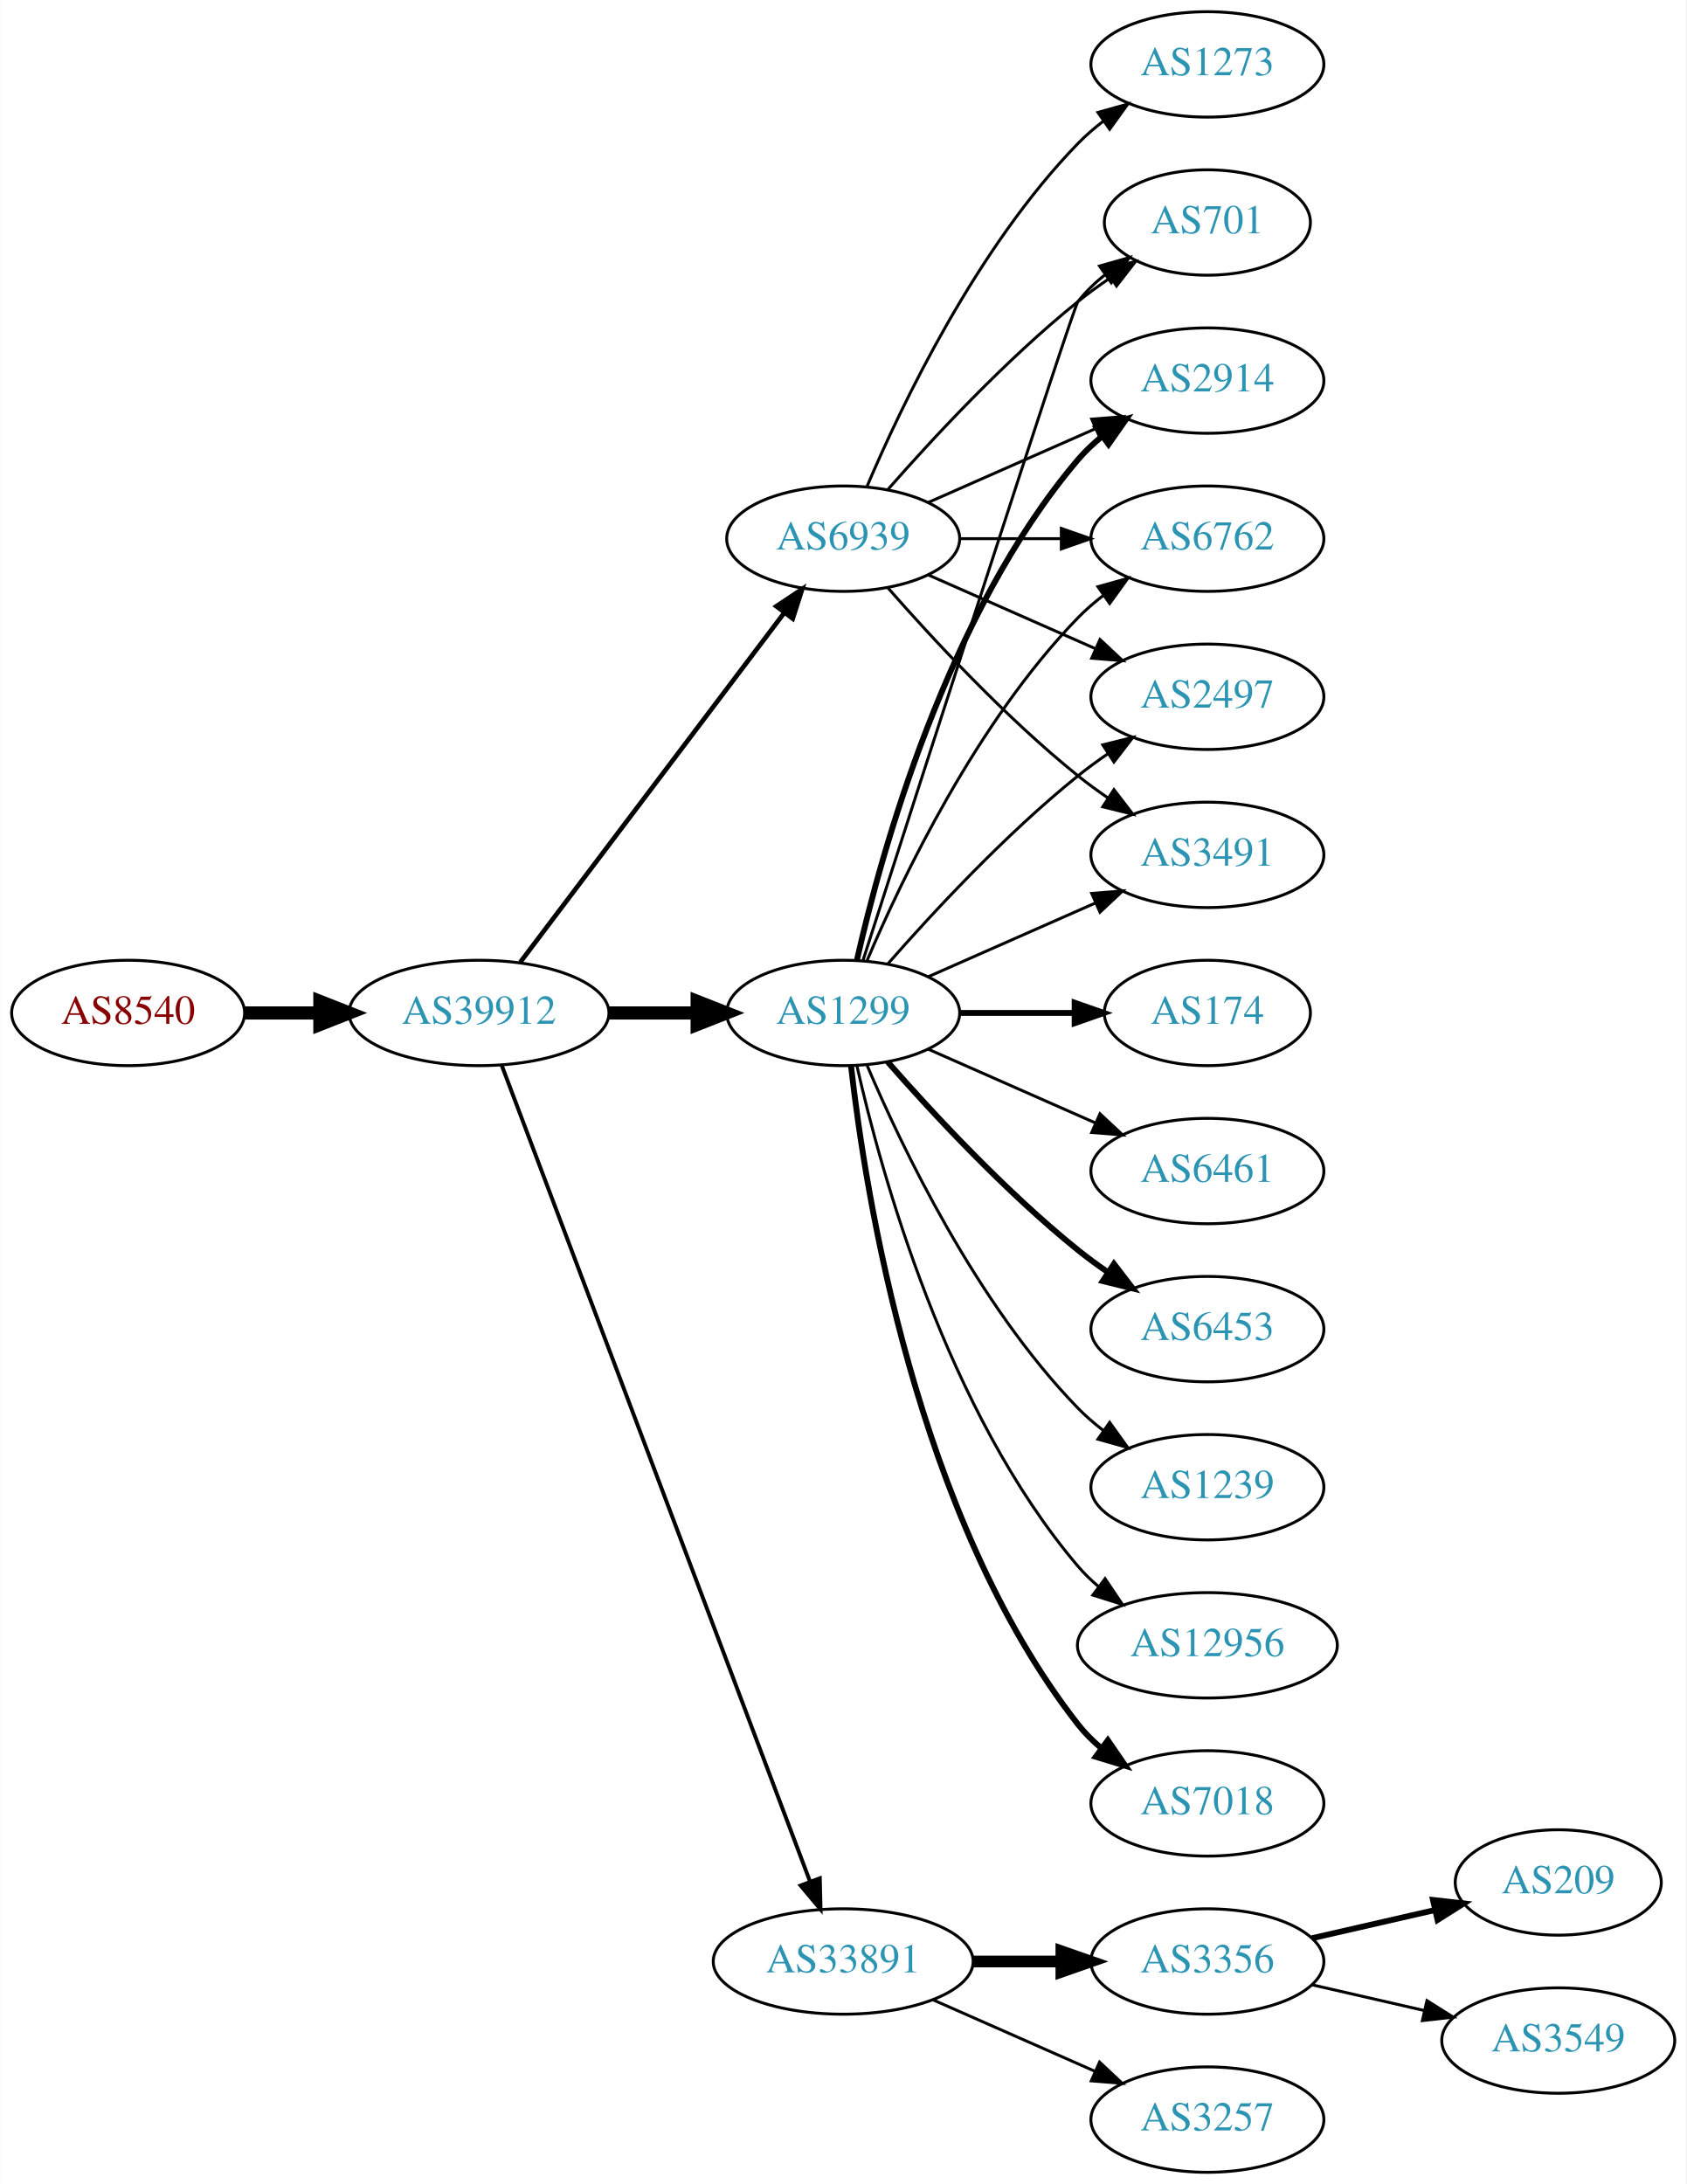
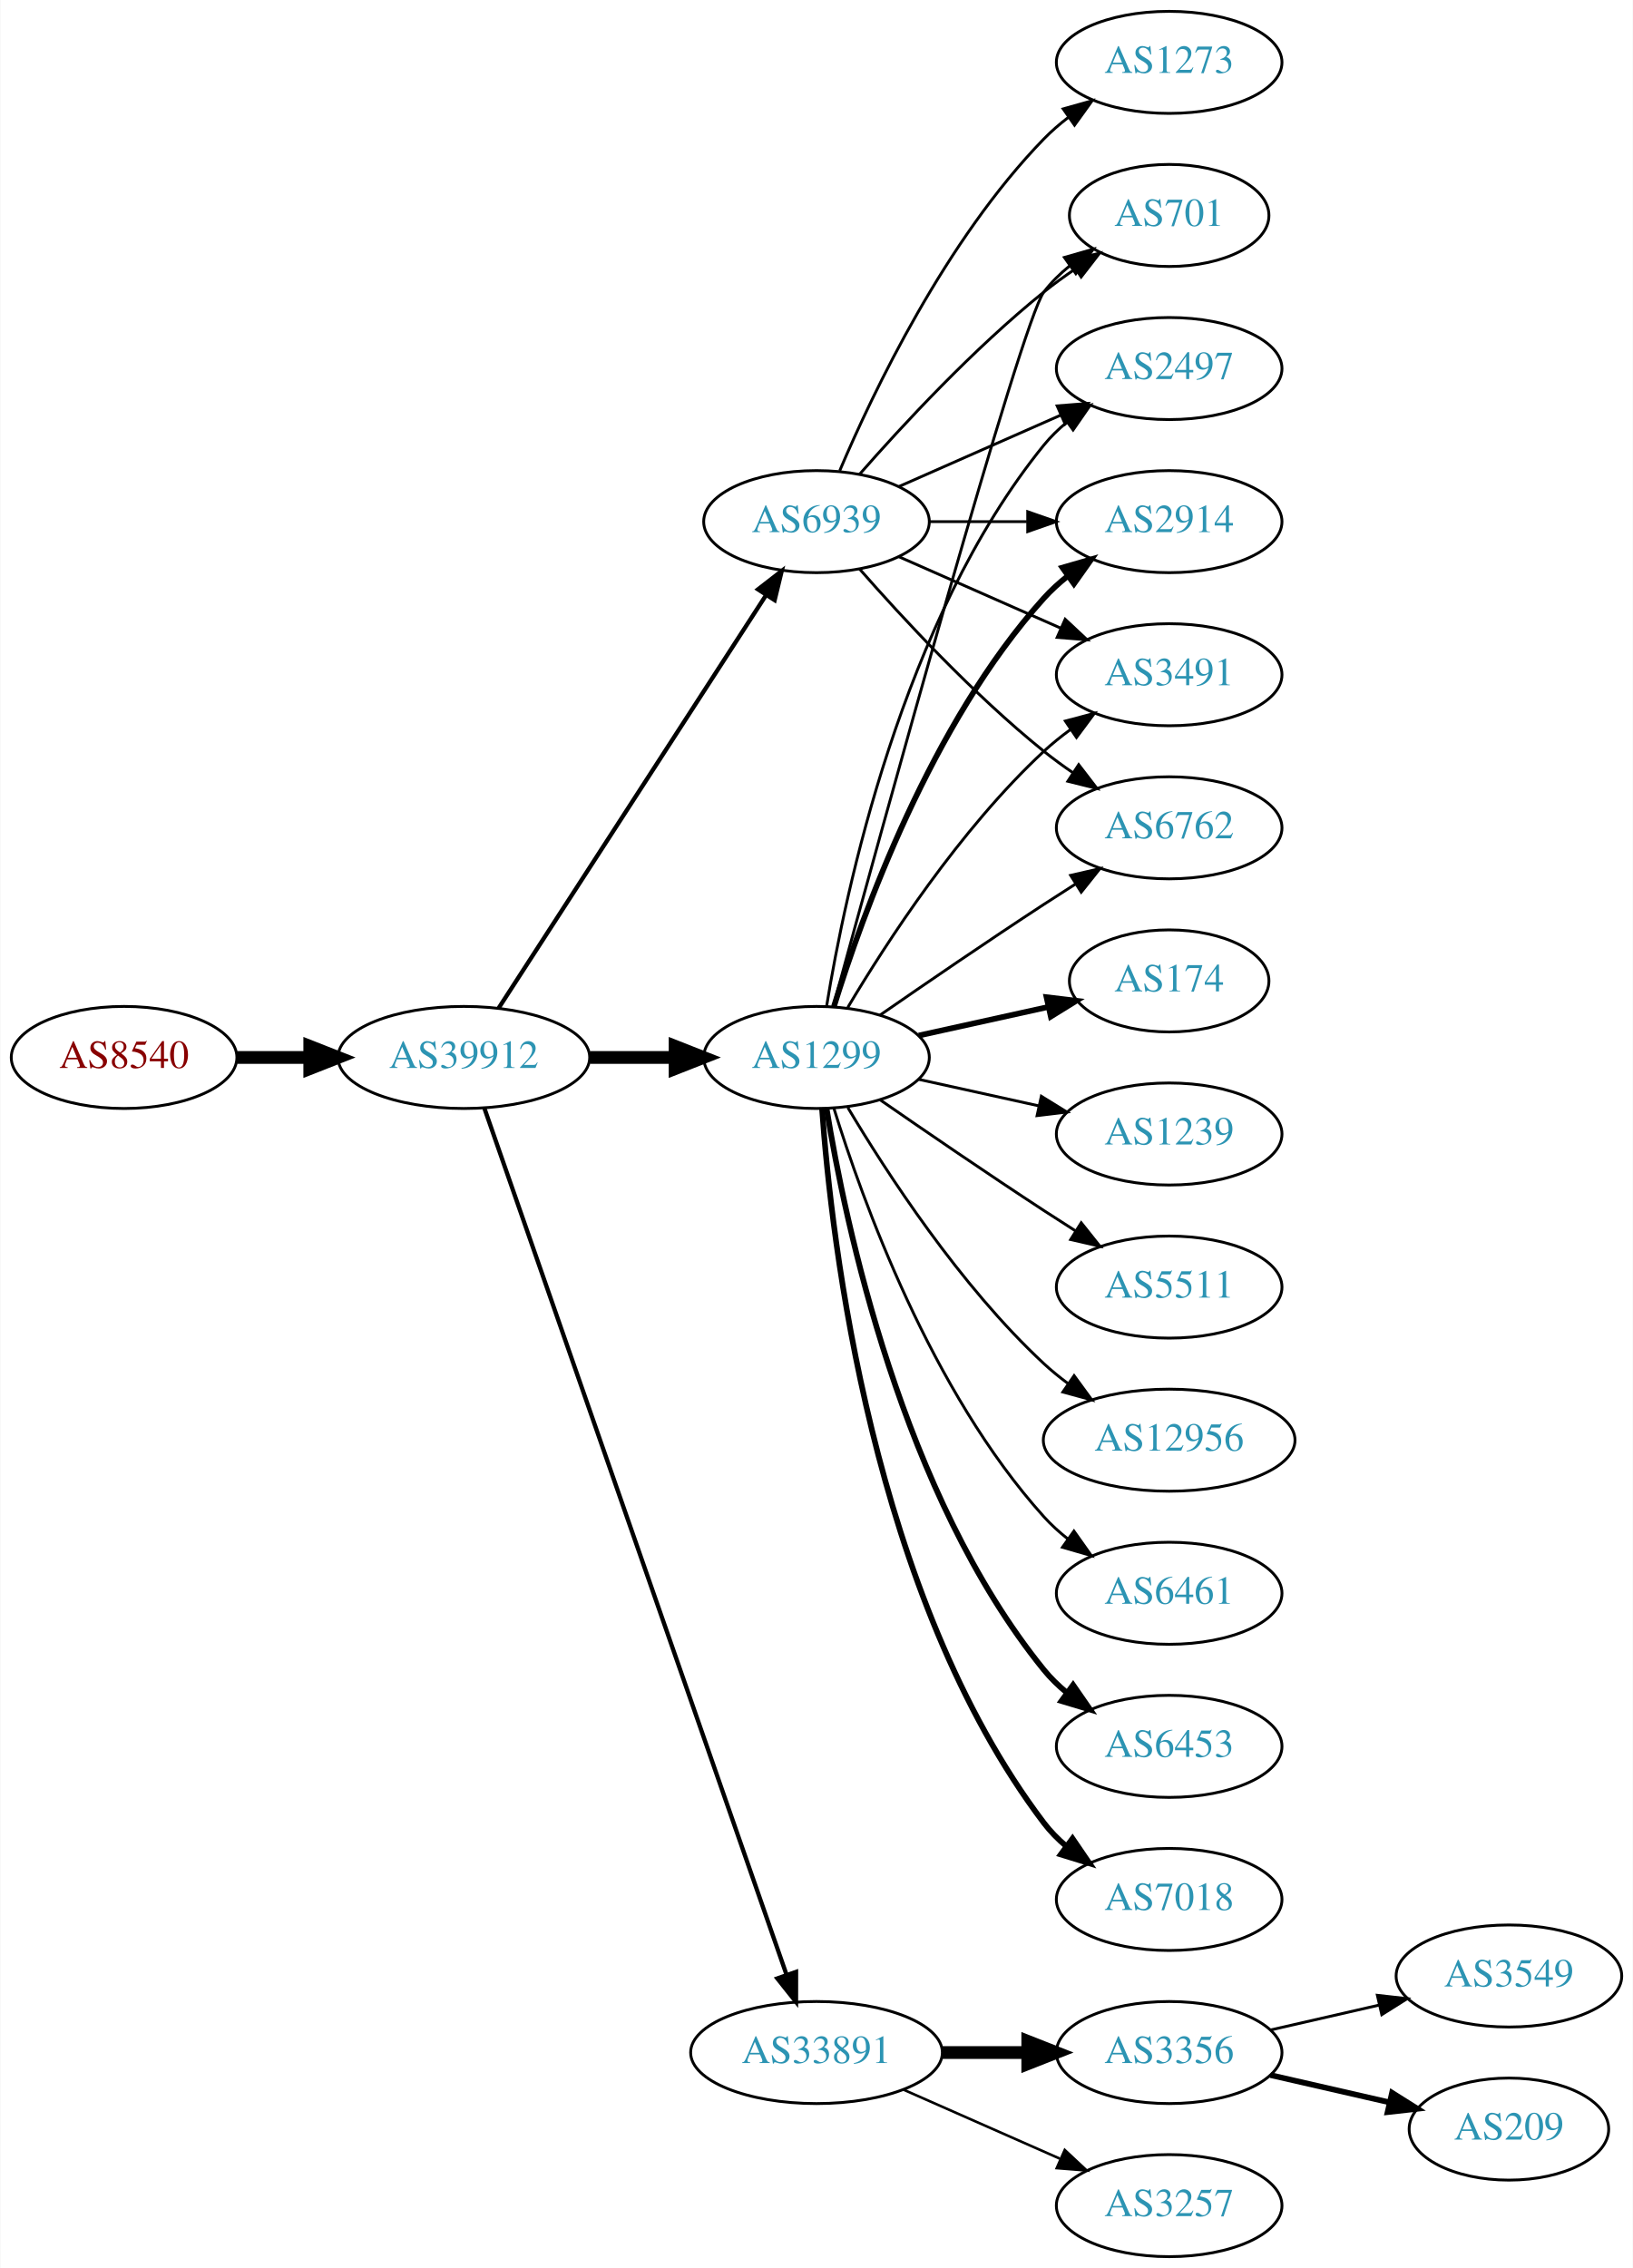
- <svg xmlns="http://www.w3.org/2000/svg" xmlns:xlink="http://www.w3.org/1999/xlink" width="576pt" height="746pt" viewBox="0.00 0.00 575.76 746.00">
-   <g id="graph0" class="graph" transform="scale(1 1) rotate(0) translate(4 742)">
-     <polygon fill="white" stroke="none" points="-4,4 -4,-742 571.762,-742 571.762,4 -4,4" />
+ <svg xmlns="http://www.w3.org/2000/svg" xmlns:xlink="http://www.w3.org/1999/xlink" width="576pt" height="800pt" viewBox="0.00 0.00 575.76 800.00">
+   <g id="graph0" class="graph" transform="scale(1 1) rotate(0) translate(4 796)">
+     <polygon fill="white" stroke="none" points="-4,4 -4,-796 571.762,-796 571.762,4 -4,4" />
    <g id="node1" class="node">
      <g id="a_node1">
        <a xlink:href="/asn/8540" xlink:title="AS8540 ~ AMA netwoRX GmbH [AT]">
-           <ellipse fill="#ffffff" stroke="black" cx="39.647" cy="-396" rx="39.794" ry="18" />
-           <text text-anchor="middle" x="39.647" y="-392.3" font-family="Times,serif" font-size="14.00" fill="#880000">AS8540</text>
+           <ellipse fill="#ffffff" stroke="black" cx="39.647" cy="-423" rx="39.794" ry="18" />
+           <text text-anchor="middle" x="39.647" y="-419.3" font-family="Times,serif" font-size="14.00" fill="#880000">AS8540</text>
        </a>
      </g>
    </g>
    <g id="node2" class="node">
      <g id="a_node2">
        <a xlink:href="/asn/39912" xlink:title="AS39912 ~ oja.at GmbH [AT]">
-           <ellipse fill="#ffffff" stroke="black" cx="159.489" cy="-396" rx="44.393" ry="18" />
-           <text text-anchor="middle" x="159.489" y="-392.3" font-family="Times,serif" font-size="14.00" fill="#2c94b3">AS39912</text>
+           <ellipse fill="#ffffff" stroke="black" cx="159.489" cy="-423" rx="44.393" ry="18" />
+           <text text-anchor="middle" x="159.489" y="-419.3" font-family="Times,serif" font-size="14.00" fill="#2c94b3">AS39912</text>
        </a>
      </g>
    </g>
    <g id="edge1" class="edge">
-       <path fill="none" stroke="black" stroke-width="4.5" d="M79.559,-396C87.662,-396 96.337,-396 104.863,-396" />
-       <polygon fill="black" stroke="black" stroke-width="4.5" points="105.141,-399.938 115.141,-396 105.141,-392.063 105.141,-399.938" />
+       <path fill="none" stroke="black" stroke-width="4.5" d="M79.559,-423C87.662,-423 96.337,-423 104.863,-423" />
+       <polygon fill="black" stroke="black" stroke-width="4.5" points="105.141,-426.938 115.141,-423 105.141,-419.063 105.141,-426.938" />
    </g>
    <g id="node3" class="node">
      <g id="a_node3">
        <a xlink:href="/asn/1299" xlink:title="AS1299 ~ Telia Carrier [EU]">
-           <ellipse fill="#ffffff" stroke="black" cx="283.881" cy="-396" rx="39.794" ry="18" />
-           <text text-anchor="middle" x="283.881" y="-392.3" font-family="Times,serif" font-size="14.00" fill="#2c94b3">AS1299</text>
+           <ellipse fill="#ffffff" stroke="black" cx="283.881" cy="-423" rx="39.794" ry="18" />
+           <text text-anchor="middle" x="283.881" y="-419.3" font-family="Times,serif" font-size="14.00" fill="#2c94b3">AS1299</text>
        </a>
      </g>
    </g>
    <g id="edge2" class="edge">
-       <path fill="none" stroke="black" stroke-width="4.5" d="M203.985,-396C213.674,-396 224.01,-396 233.903,-396" />
-       <polygon fill="black" stroke="black" stroke-width="4.5" points="234.006,-399.938 244.006,-396 234.006,-392.063 234.006,-399.938" />
+       <path fill="none" stroke="black" stroke-width="4.5" d="M203.985,-423C213.674,-423 224.01,-423 233.903,-423" />
+       <polygon fill="black" stroke="black" stroke-width="4.5" points="234.006,-426.938 244.006,-423 234.006,-419.063 234.006,-426.938" />
    </g>
    <g id="node4" class="node">
      <g id="a_node4">
        <a xlink:href="/asn/33891" xlink:title="AS33891 ~ CORE-BACKBONE GMBH GLOBAL NETWORK [DE]">
          <ellipse fill="#ffffff" stroke="black" cx="283.881" cy="-72" rx="44.393" ry="18" />
          <text text-anchor="middle" x="283.881" y="-68.3" font-family="Times,serif" font-size="14.00" fill="#2c94b3">AS33891</text>
        </a>
      </g>
    </g>
    <g id="edge3" class="edge">
-       <path fill="none" stroke="black" stroke-width="1.324" d="M167.244,-378.119C187.556,-324.349 248.176,-163.871 272.557,-99.33" />
-       <polygon fill="black" stroke="black" stroke-width="1.324" points="275.888,-100.418 276.147,-89.826 269.339,-97.944 275.888,-100.418" />
+       <path fill="none" stroke="black" stroke-width="1.5" d="M166.727,-405.111C186.697,-347.84 249.155,-168.721 273.258,-99.597" />
+       <polygon fill="black" stroke="black" stroke-width="1.5" points="276.668,-100.448 276.656,-89.853 270.059,-98.143 276.668,-100.448" />
    </g>
    <g id="node5" class="node">
      <g id="a_node5">
        <a xlink:href="/asn/6939" xlink:title="AS6939 ~ Hurricane Electric LLC [US]">
-           <ellipse fill="#ffffff" stroke="black" cx="283.881" cy="-558" rx="39.794" ry="18" />
-           <text text-anchor="middle" x="283.881" y="-554.3" font-family="Times,serif" font-size="14.00" fill="#2c94b3">AS6939</text>
+           <ellipse fill="#ffffff" stroke="black" cx="283.881" cy="-612" rx="39.794" ry="18" />
+           <text text-anchor="middle" x="283.881" y="-608.3" font-family="Times,serif" font-size="14.00" fill="#2c94b3">AS6939</text>
        </a>
      </g>
    </g>
    <g id="edge4" class="edge">
-       <path fill="none" stroke="black" stroke-width="1.588" d="M173.587,-413.337C195.212,-441.96 238.483,-499.233 263.605,-532.486" />
-       <polygon fill="black" stroke="black" stroke-width="1.588" points="261.057,-534.919 269.877,-540.788 266.642,-530.699 261.057,-534.919" />
+       <path fill="none" stroke="black" stroke-width="1.5" d="M171.784,-440.442C193.37,-473.775 240.585,-546.686 265.957,-585.866" />
+       <polygon fill="black" stroke="black" stroke-width="1.5" points="263.24,-588.109 271.614,-594.6 269.116,-584.304 263.24,-588.109" />
    </g>
    <g id="node6" class="node">
      <g id="a_node6">
        <a xlink:href="/asn/2497" xlink:title="AS2497 ~ Internet Initiative Japan Inc. [JP]">
-           <ellipse fill="#ffffff" stroke="black" cx="408.273" cy="-504" rx="39.794" ry="18" />
-           <text text-anchor="middle" x="408.273" y="-500.3" font-family="Times,serif" font-size="14.00" fill="#2c94b3">AS2497</text>
+           <ellipse fill="#ffffff" stroke="black" cx="408.273" cy="-666" rx="39.794" ry="18" />
+           <text text-anchor="middle" x="408.273" y="-662.3" font-family="Times,serif" font-size="14.00" fill="#2c94b3">AS2497</text>
        </a>
      </g>
    </g>
    <g id="edge5" class="edge">
-       <path fill="none" stroke="black" d="M299.033,-412.663C314.135,-429.894 339.256,-457.024 364.077,-477 367.333,-479.62 370.858,-482.192 374.442,-484.646" />
-       <polygon fill="black" stroke="black" points="372.53,-487.577 382.815,-490.121 376.361,-481.719 372.53,-487.577" />
+       <path fill="none" stroke="black" d="M287.462,-441.178C293.917,-480.997 313.988,-577.286 364.077,-639 366.446,-641.918 369.219,-644.612 372.196,-647.075" />
+       <polygon fill="black" stroke="black" points="370.271,-650.003 380.418,-653.052 374.387,-644.341 370.271,-650.003" />
    </g>
    <g id="node7" class="node">
      <g id="a_node7">
-         <a xlink:href="/asn/3491" xlink:title="AS3491 ~ PCCW Global, Inc. [US]">
-           <ellipse fill="#ffffff" stroke="black" cx="408.273" cy="-450" rx="39.794" ry="18" />
-           <text text-anchor="middle" x="408.273" y="-446.3" font-family="Times,serif" font-size="14.00" fill="#2c94b3">AS3491</text>
+         <a xlink:href="/asn/2914" xlink:title="AS2914 ~ NTT America, Inc. [US]">
+           <ellipse fill="#ffffff" stroke="black" cx="408.273" cy="-612" rx="39.794" ry="18" />
+           <text text-anchor="middle" x="408.273" y="-608.3" font-family="Times,serif" font-size="14.00" fill="#2c94b3">AS2914</text>
        </a>
      </g>
    </g>
    <g id="edge6" class="edge">
-       <path fill="none" stroke="black" d="M312.96,-408.389C329.908,-415.866 351.706,-425.483 370.075,-433.588" />
-       <polygon fill="black" stroke="black" points="368.763,-436.834 379.325,-437.669 371.589,-430.43 368.763,-436.834" />
+       <path fill="none" stroke="black" stroke-width="2" d="M290.019,-440.94C299.922,-472.979 324.259,-540.812 364.077,-585 366.593,-587.792 369.465,-590.401 372.504,-592.812" />
+       <polygon fill="black" stroke="black" stroke-width="2" points="370.633,-595.776 380.812,-598.715 374.687,-590.07 370.633,-595.776" />
    </g>
    <g id="node8" class="node">
      <g id="a_node8">
-         <a xlink:href="/asn/174" xlink:title="AS174 ~ Cogent Communications [US]">
-           <ellipse fill="#ffffff" stroke="black" cx="408.273" cy="-396" rx="35.194" ry="18" />
-           <text text-anchor="middle" x="408.273" y="-392.3" font-family="Times,serif" font-size="14.00" fill="#2c94b3">AS174</text>
+         <a xlink:href="/asn/12956" xlink:title="AS12956 ~ TELXIUS [ES]">
+           <ellipse fill="#ffffff" stroke="black" cx="408.273" cy="-288" rx="44.393" ry="18" />
+           <text text-anchor="middle" x="408.273" y="-284.3" font-family="Times,serif" font-size="14.00" fill="#2c94b3">AS12956</text>
        </a>
      </g>
    </g>
    <g id="edge7" class="edge">
-       <path fill="none" stroke="black" stroke-width="2" d="M323.607,-396C336.096,-396 350.035,-396 362.898,-396" />
-       <polygon fill="black" stroke="black" stroke-width="2" points="362.936,-399.5 372.936,-396 362.936,-392.5 362.936,-399.5" />
+       <path fill="none" stroke="black" d="M294.927,-405.329C308.498,-382.528 334.43,-342.528 364.077,-315 366.684,-312.58 369.537,-310.254 372.496,-308.052" />
+       <polygon fill="black" stroke="black" points="374.744,-310.754 380.996,-302.2 370.774,-304.988 374.744,-310.754" />
    </g>
    <g id="node9" class="node">
      <g id="a_node9">
-         <a xlink:href="/asn/701" xlink:title="AS701 ~ UUNET [US]">
-           <ellipse fill="#ffffff" stroke="black" cx="408.273" cy="-666" rx="35.194" ry="18" />
-           <text text-anchor="middle" x="408.273" y="-662.3" font-family="Times,serif" font-size="14.00" fill="#2c94b3">AS701</text>
+         <a xlink:href="/asn/3491" xlink:title="AS3491 ~ PCCW Global, Inc. [US]">
+           <ellipse fill="#ffffff" stroke="black" cx="408.273" cy="-558" rx="39.794" ry="18" />
+           <text text-anchor="middle" x="408.273" y="-554.3" font-family="Times,serif" font-size="14.00" fill="#2c94b3">AS3491</text>
        </a>
      </g>
    </g>
    <g id="edge8" class="edge">
-       <path fill="none" stroke="black" d="M290.68,-414.068C308.641,-469.995 362.258,-636.673 364.077,-639 366.712,-642.37 369.894,-645.431 373.322,-648.179" />
-       <polygon fill="black" stroke="black" points="371.432,-651.128 381.624,-654.02 375.46,-645.403 371.432,-651.128" />
+       <path fill="none" stroke="black" d="M294.927,-440.671C308.498,-463.472 334.43,-503.472 364.077,-531 366.984,-533.699 370.197,-536.28 373.521,-538.703" />
+       <polygon fill="black" stroke="black" points="371.656,-541.667 381.899,-544.375 375.58,-535.87 371.656,-541.667" />
    </g>
    <g id="node10" class="node">
      <g id="a_node10">
        <a xlink:href="/asn/6461" xlink:title="AS6461 ~ Zayo Bandwidth [US]">
-           <ellipse fill="#ffffff" stroke="black" cx="408.273" cy="-342" rx="39.794" ry="18" />
-           <text text-anchor="middle" x="408.273" y="-338.3" font-family="Times,serif" font-size="14.00" fill="#2c94b3">AS6461</text>
+           <ellipse fill="#ffffff" stroke="black" cx="408.273" cy="-234" rx="39.794" ry="18" />
+           <text text-anchor="middle" x="408.273" y="-230.3" font-family="Times,serif" font-size="14.00" fill="#2c94b3">AS6461</text>
        </a>
      </g>
    </g>
    <g id="edge9" class="edge">
-       <path fill="none" stroke="black" d="M312.96,-383.611C329.908,-376.134 351.706,-366.517 370.075,-358.412" />
-       <polygon fill="black" stroke="black" points="371.589,-361.57 379.325,-354.331 368.763,-355.166 371.589,-361.57" />
+       <path fill="none" stroke="black" d="M290.019,-405.06C299.922,-373.021 324.259,-305.188 364.077,-261 366.593,-258.208 369.465,-255.599 372.504,-253.188" />
+       <polygon fill="black" stroke="black" points="374.687,-255.93 380.812,-247.285 370.633,-250.224 374.687,-255.93" />
    </g>
    <g id="node11" class="node">
      <g id="a_node11">
-         <a xlink:href="/asn/2914" xlink:title="AS2914 ~ NTT America, Inc. [US]">
-           <ellipse fill="#ffffff" stroke="black" cx="408.273" cy="-612" rx="39.794" ry="18" />
-           <text text-anchor="middle" x="408.273" y="-608.3" font-family="Times,serif" font-size="14.00" fill="#2c94b3">AS2914</text>
+         <a xlink:href="/asn/6453" xlink:title="AS6453 ~ TATA COMMUNICATIONS (AMERICA) INC [US]">
+           <ellipse fill="#ffffff" stroke="black" cx="408.273" cy="-180" rx="39.794" ry="18" />
+           <text text-anchor="middle" x="408.273" y="-176.3" font-family="Times,serif" font-size="14.00" fill="#2c94b3">AS6453</text>
        </a>
      </g>
    </g>
    <g id="edge10" class="edge">
-       <path fill="none" stroke="black" stroke-width="2" d="M288.575,-414.075C296.715,-450.148 319.148,-532.14 364.077,-585 366.511,-587.864 369.328,-590.521 372.333,-592.961" />
-       <polygon fill="black" stroke="black" stroke-width="2" points="370.432,-595.905 380.593,-598.906 374.521,-590.224 370.432,-595.905" />
+       <path fill="none" stroke="black" stroke-width="2" d="M287.462,-404.822C293.917,-365.003 313.988,-268.714 364.077,-207 366.446,-204.082 369.219,-201.388 372.196,-198.925" />
+       <polygon fill="black" stroke="black" stroke-width="2" points="374.387,-201.659 380.418,-192.948 370.271,-195.997 374.387,-201.659" />
    </g>
    <g id="node12" class="node">
      <g id="a_node12">
-         <a xlink:href="/asn/6453" xlink:title="AS6453 ~ TATA COMMUNICATIONS (AMERICA) INC [US]">
-           <ellipse fill="#ffffff" stroke="black" cx="408.273" cy="-288" rx="39.794" ry="18" />
-           <text text-anchor="middle" x="408.273" y="-284.3" font-family="Times,serif" font-size="14.00" fill="#2c94b3">AS6453</text>
+         <a xlink:href="/asn/6762" xlink:title="AS6762 ~ TELECOM ITALIA SPARKLE S.p.A. [IT]">
+           <ellipse fill="#ffffff" stroke="black" cx="408.273" cy="-504" rx="39.794" ry="18" />
+           <text text-anchor="middle" x="408.273" y="-500.3" font-family="Times,serif" font-size="14.00" fill="#2c94b3">AS6762</text>
        </a>
      </g>
    </g>
    <g id="edge11" class="edge">
-       <path fill="none" stroke="black" stroke-width="2" d="M299.033,-379.337C314.135,-362.106 339.256,-334.976 364.077,-315 367.333,-312.38 370.858,-309.808 374.442,-307.354" />
-       <polygon fill="black" stroke="black" stroke-width="2" points="376.361,-310.281 382.815,-301.879 372.53,-304.423 376.361,-310.281" />
+       <path fill="none" stroke="black" d="M306.238,-437.901C322.089,-448.877 344.292,-464.079 364.077,-477 367.659,-479.339 371.43,-481.759 375.19,-484.144" />
+       <polygon fill="black" stroke="black" points="373.523,-487.231 383.851,-489.596 377.252,-481.307 373.523,-487.231" />
    </g>
    <g id="node13" class="node">
      <g id="a_node13">
-         <a xlink:href="/asn/1239" xlink:title="AS1239 ~ Sprint [US]">
-           <ellipse fill="#ffffff" stroke="black" cx="408.273" cy="-234" rx="39.794" ry="18" />
-           <text text-anchor="middle" x="408.273" y="-230.3" font-family="Times,serif" font-size="14.00" fill="#2c94b3">AS1239</text>
-         </a>
-       </g>
-     </g>
-     <g id="edge12" class="edge">
-       <path fill="none" stroke="black" d="M292.072,-378.025C303.839,-350.318 329.413,-296.652 364.077,-261 366.697,-258.305 369.638,-255.761 372.721,-253.392" />
-       <polygon fill="black" stroke="black" points="374.896,-256.141 381.089,-247.545 370.887,-250.403 374.896,-256.141" />
-     </g>
-     <g id="node14" class="node">
-       <g id="a_node14">
-         <a xlink:href="/asn/12956" xlink:title="AS12956 ~ TELXIUS [ES]">
-           <ellipse fill="#ffffff" stroke="black" cx="408.273" cy="-180" rx="44.393" ry="18" />
-           <text text-anchor="middle" x="408.273" y="-176.3" font-family="Times,serif" font-size="14.00" fill="#2c94b3">AS12956</text>
-         </a>
-       </g>
-     </g>
-     <g id="edge13" class="edge">
-       <path fill="none" stroke="black" d="M288.575,-377.925C296.715,-341.852 319.148,-259.86 364.077,-207 366.196,-204.507 368.605,-202.17 371.176,-199.997" />
-       <polygon fill="black" stroke="black" points="373.324,-202.761 379.245,-193.975 369.138,-197.151 373.324,-202.761" />
-     </g>
-     <g id="node15" class="node">
-       <g id="a_node15">
-         <a xlink:href="/asn/6762" xlink:title="AS6762 ~ TELECOM ITALIA SPARKLE S.p.A. [IT]">
-           <ellipse fill="#ffffff" stroke="black" cx="408.273" cy="-558" rx="39.794" ry="18" />
-           <text text-anchor="middle" x="408.273" y="-554.3" font-family="Times,serif" font-size="14.00" fill="#2c94b3">AS6762</text>
-         </a>
-       </g>
-     </g>
-     <g id="edge14" class="edge">
-       <path fill="none" stroke="black" d="M292.072,-413.975C303.839,-441.682 329.413,-495.348 364.077,-531 366.697,-533.695 369.638,-536.239 372.721,-538.608" />
-       <polygon fill="black" stroke="black" points="370.887,-541.597 381.089,-544.455 374.896,-535.859 370.887,-541.597" />
-     </g>
-     <g id="node16" class="node">
-       <g id="a_node16">
        <a xlink:href="/asn/7018" xlink:title="AS7018 ~ AT&amp;T Services, Inc. [US]">
          <ellipse fill="#ffffff" stroke="black" cx="408.273" cy="-126" rx="39.794" ry="18" />
          <text text-anchor="middle" x="408.273" y="-122.3" font-family="Times,serif" font-size="14.00" fill="#2c94b3">AS7018</text>
        </a>
      </g>
    </g>
+     <g id="edge12" class="edge">
+       <path fill="none" stroke="black" stroke-width="2" d="M285.83,-404.964C289.116,-358.543 303.426,-232.993 364.077,-153 366.348,-150.005 369.056,-147.26 371.992,-144.765" />
+       <polygon fill="black" stroke="black" stroke-width="2" points="374.186,-147.496 380.157,-138.744 370.032,-141.862 374.186,-147.496" />
+     </g>
+     <g id="node14" class="node">
+       <g id="a_node14">
+         <a xlink:href="/asn/174" xlink:title="AS174 ~ Cogent Communications [US]">
+           <ellipse fill="#ffffff" stroke="black" cx="408.273" cy="-450" rx="35.194" ry="18" />
+           <text text-anchor="middle" x="408.273" y="-446.3" font-family="Times,serif" font-size="14.00" fill="#2c94b3">AS174</text>
+         </a>
+       </g>
+     </g>
+     <g id="edge13" class="edge">
+       <path fill="none" stroke="black" stroke-width="2" d="M319.954,-430.737C334.187,-433.877 350.742,-437.529 365.586,-440.804" />
+       <polygon fill="black" stroke="black" stroke-width="2" points="365.021,-444.263 375.54,-443 366.529,-437.428 365.021,-444.263" />
+     </g>
+     <g id="node15" class="node">
+       <g id="a_node15">
+         <a xlink:href="/asn/701" xlink:title="AS701 ~ UUNET [US]">
+           <ellipse fill="#ffffff" stroke="black" cx="408.273" cy="-720" rx="35.194" ry="18" />
+           <text text-anchor="middle" x="408.273" y="-716.3" font-family="Times,serif" font-size="14.00" fill="#2c94b3">AS701</text>
+         </a>
+       </g>
+     </g>
+     <g id="edge14" class="edge">
+       <path fill="none" stroke="black" d="M289.826,-441.163C305.911,-500.06 356.164,-682.563 364.077,-693 366.662,-696.409 369.812,-699.494 373.222,-702.255" />
+       <polygon fill="black" stroke="black" points="371.32,-705.196 381.506,-708.112 375.361,-699.481 371.32,-705.196" />
+     </g>
+     <g id="node16" class="node">
+       <g id="a_node16">
+         <a xlink:href="/asn/1239" xlink:title="AS1239 ~ Sprint [US]">
+           <ellipse fill="#ffffff" stroke="black" cx="408.273" cy="-396" rx="39.794" ry="18" />
+           <text text-anchor="middle" x="408.273" y="-392.3" font-family="Times,serif" font-size="14.00" fill="#2c94b3">AS1239</text>
+         </a>
+       </g>
+     </g>
    <g id="edge15" class="edge">
-       <path fill="none" stroke="black" stroke-width="2" d="M286.56,-377.871C291.391,-334.632 308.732,-223.784 364.077,-153 366.392,-150.039 369.129,-147.317 372.084,-144.836" />
-       <polygon fill="black" stroke="black" stroke-width="2" points="374.278,-147.568 380.275,-138.835 370.14,-141.922 374.278,-147.568" />
+       <path fill="none" stroke="black" d="M319.954,-415.263C333.141,-412.354 348.321,-409.005 362.287,-405.924" />
+       <polygon fill="black" stroke="black" points="363.184,-409.31 372.196,-403.738 361.676,-402.475 363.184,-409.31" />
    </g>
    <g id="node17" class="node">
      <g id="a_node17">
-         <a xlink:href="/asn/3356" xlink:title="AS3356 ~ Level 3 Parent, LLC [US]">
-           <ellipse fill="#ffffff" stroke="black" cx="408.273" cy="-72" rx="39.794" ry="18" />
-           <text text-anchor="middle" x="408.273" y="-68.3" font-family="Times,serif" font-size="14.00" fill="#2c94b3">AS3356</text>
+         <a xlink:href="/asn/5511" xlink:title="AS5511 ~ Orange S.A. [FR]">
+           <ellipse fill="#ffffff" stroke="black" cx="408.273" cy="-342" rx="39.794" ry="18" />
+           <text text-anchor="middle" x="408.273" y="-338.3" font-family="Times,serif" font-size="14.00" fill="#2c94b3">AS5511</text>
        </a>
      </g>
    </g>
    <g id="edge16" class="edge">
-       <path fill="none" stroke="black" stroke-width="4" d="M328.377,-72C338.066,-72 348.403,-72 358.295,-72" />
-       <polygon fill="black" stroke="black" stroke-width="4" points="358.398,-75.5 368.398,-72 358.398,-68.5 358.398,-75.5" />
+       <path fill="none" stroke="black" d="M306.238,-408.099C322.089,-397.123 344.292,-381.921 364.077,-369 367.659,-366.661 371.43,-364.241 375.19,-361.856" />
+       <polygon fill="black" stroke="black" points="377.252,-364.693 383.851,-356.404 373.523,-358.769 377.252,-364.693" />
    </g>
    <g id="node18" class="node">
      <g id="a_node18">
        <a xlink:href="/asn/3257" xlink:title="AS3257 ~ GTT [DE]">
          <ellipse fill="#ffffff" stroke="black" cx="408.273" cy="-18" rx="39.794" ry="18" />
          <text text-anchor="middle" x="408.273" y="-14.3" font-family="Times,serif" font-size="14.00" fill="#2c94b3">AS3257</text>
        </a>
      </g>
    </g>
    <g id="edge17" class="edge">
-       <path fill="none" stroke="black" d="M314.509,-58.928C331.103,-51.606 351.963,-42.403 369.696,-34.579" />
-       <polygon fill="black" stroke="black" points="371.443,-37.634 379.18,-30.395 368.618,-31.23 371.443,-37.634" />
-     </g>
-     <g id="edge22" class="edge">
-       <path fill="none" stroke="black" d="M312.96,-545.611C329.908,-538.134 351.706,-528.517 370.075,-520.412" />
-       <polygon fill="black" stroke="black" points="371.589,-523.57 379.325,-516.331 368.763,-517.166 371.589,-523.57" />
-     </g>
-     <g id="edge24" class="edge">
-       <path fill="none" stroke="black" d="M299.033,-541.337C314.135,-524.106 339.256,-496.976 364.077,-477 367.333,-474.38 370.858,-471.808 374.442,-469.354" />
-       <polygon fill="black" stroke="black" points="376.361,-472.281 382.815,-463.879 372.53,-466.423 376.361,-472.281" />
-     </g>
-     <g id="edge25" class="edge">
-       <path fill="none" stroke="black" d="M299.033,-574.663C314.135,-591.894 339.256,-619.024 364.077,-639 367.582,-641.821 371.4,-644.587 375.268,-647.208" />
-       <polygon fill="black" stroke="black" points="373.419,-650.18 383.714,-652.682 377.226,-644.306 373.419,-650.18" />
-     </g>
-     <g id="edge21" class="edge">
-       <path fill="none" stroke="black" d="M312.96,-570.389C329.908,-577.866 351.706,-587.483 370.075,-595.588" />
-       <polygon fill="black" stroke="black" points="368.763,-598.834 379.325,-599.669 371.589,-592.43 368.763,-598.834" />
-     </g>
-     <g id="edge20" class="edge">
-       <path fill="none" stroke="black" d="M323.607,-558C334.545,-558 346.596,-558 358.062,-558" />
-       <polygon fill="black" stroke="black" points="358.38,-561.5 368.38,-558 358.38,-554.5 358.38,-561.5" />
-     </g>
-     <g id="node21" class="node">
-       <g id="a_node21">
-         <a xlink:href="/asn/1273" xlink:title="AS1273 ~ Vodafone Group PLC [EU]">
-           <ellipse fill="#ffffff" stroke="black" cx="408.273" cy="-720" rx="39.794" ry="18" />
-           <text text-anchor="middle" x="408.273" y="-716.3" font-family="Times,serif" font-size="14.00" fill="#2c94b3">AS1273</text>
-         </a>
-       </g>
-     </g>
-     <g id="edge23" class="edge">
-       <path fill="none" stroke="black" d="M292.072,-575.975C303.839,-603.682 329.413,-657.348 364.077,-693 366.697,-695.695 369.638,-698.239 372.721,-700.608" />
-       <polygon fill="black" stroke="black" points="370.887,-703.597 381.089,-706.455 374.896,-697.859 370.887,-703.597" />
+       <path fill="none" stroke="black" stroke-width="0.9" d="M314.509,-58.928C331.103,-51.606 351.963,-42.403 369.696,-34.579" />
+       <polygon fill="black" stroke="black" stroke-width="0.9" points="371.443,-37.634 379.18,-30.395 368.618,-31.23 371.443,-37.634" />
    </g>
    <g id="node19" class="node">
      <g id="a_node19">
-         <a xlink:href="/asn/209" xlink:title="AS209 ~ CenturyLink Communications, LLC [US]">
-           <ellipse fill="#ffffff" stroke="black" cx="528.116" cy="-99" rx="35.194" ry="18" />
-           <text text-anchor="middle" x="528.116" y="-95.3" font-family="Times,serif" font-size="14.00" fill="#2c94b3">AS209</text>
+         <a xlink:href="/asn/3356" xlink:title="AS3356 ~ Level 3 Parent, LLC [US]">
+           <ellipse fill="#ffffff" stroke="black" cx="408.273" cy="-72" rx="39.794" ry="18" />
+           <text text-anchor="middle" x="408.273" y="-68.3" font-family="Times,serif" font-size="14.00" fill="#2c94b3">AS3356</text>
        </a>
      </g>
    </g>
    <g id="edge18" class="edge">
-       <path fill="none" stroke="black" stroke-width="2" d="M443.993,-79.955C457.085,-82.955 472.107,-86.397 485.748,-89.522" />
-       <polygon fill="black" stroke="black" stroke-width="2" points="485.326,-93.016 495.855,-91.838 486.89,-86.193 485.326,-93.016" />
+       <path fill="none" stroke="black" stroke-width="4.5" d="M328.377,-72C338.066,-72 348.403,-72 358.295,-72" />
+       <polygon fill="black" stroke="black" stroke-width="4.5" points="358.398,-75.938 368.398,-72 358.398,-68.063 358.398,-75.938" />
+     </g>
+     <g id="edge23" class="edge">
+       <path fill="none" stroke="black" d="M312.96,-624.389C329.908,-631.866 351.706,-641.483 370.075,-649.588" />
+       <polygon fill="black" stroke="black" points="368.763,-652.834 379.325,-653.669 371.589,-646.43 368.763,-652.834" />
+     </g>
+     <g id="edge24" class="edge">
+       <path fill="none" stroke="black" d="M323.607,-612C334.545,-612 346.596,-612 358.062,-612" />
+       <polygon fill="black" stroke="black" points="358.38,-615.5 368.38,-612 358.38,-608.5 358.38,-615.5" />
+     </g>
+     <g id="edge21" class="edge">
+       <path fill="none" stroke="black" d="M312.96,-599.611C329.908,-592.134 351.706,-582.517 370.075,-574.412" />
+       <polygon fill="black" stroke="black" points="371.589,-577.57 379.325,-570.331 368.763,-571.166 371.589,-577.57" />
+     </g>
+     <g id="edge25" class="edge">
+       <path fill="none" stroke="black" d="M299.033,-595.337C314.135,-578.106 339.256,-550.976 364.077,-531 367.333,-528.38 370.858,-525.808 374.442,-523.354" />
+       <polygon fill="black" stroke="black" points="376.361,-526.281 382.815,-517.879 372.53,-520.423 376.361,-526.281" />
+     </g>
+     <g id="edge26" class="edge">
+       <path fill="none" stroke="black" d="M299.033,-628.663C314.135,-645.894 339.256,-673.024 364.077,-693 367.582,-695.821 371.4,-698.587 375.268,-701.208" />
+       <polygon fill="black" stroke="black" points="373.419,-704.18 383.714,-706.682 377.226,-698.306 373.419,-704.18" />
+     </g>
+     <g id="node22" class="node">
+       <g id="a_node22">
+         <a xlink:href="/asn/1273" xlink:title="AS1273 ~ Vodafone Group PLC [EU]">
+           <ellipse fill="#ffffff" stroke="black" cx="408.273" cy="-774" rx="39.794" ry="18" />
+           <text text-anchor="middle" x="408.273" y="-770.3" font-family="Times,serif" font-size="14.00" fill="#2c94b3">AS1273</text>
+         </a>
+       </g>
+     </g>
+     <g id="edge22" class="edge">
+       <path fill="none" stroke="black" d="M292.072,-629.975C303.839,-657.682 329.413,-711.348 364.077,-747 366.697,-749.695 369.638,-752.239 372.721,-754.608" />
+       <polygon fill="black" stroke="black" points="370.887,-757.597 381.089,-760.455 374.896,-751.859 370.887,-757.597" />
    </g>
    <g id="node20" class="node">
      <g id="a_node20">
        <a xlink:href="/asn/3549" xlink:title="AS3549 ~ Level 3 Parent, LLC [US]">
-           <ellipse fill="#ffffff" stroke="black" cx="528.116" cy="-45" rx="39.794" ry="18" />
-           <text text-anchor="middle" x="528.116" y="-41.3" font-family="Times,serif" font-size="14.00" fill="#2c94b3">AS3549</text>
+           <ellipse fill="#ffffff" stroke="black" cx="528.116" cy="-99" rx="39.794" ry="18" />
+           <text text-anchor="middle" x="528.116" y="-95.3" font-family="Times,serif" font-size="14.00" fill="#2c94b3">AS3549</text>
        </a>
      </g>
    </g>
    <g id="edge19" class="edge">
-       <path fill="none" stroke="black" d="M443.993,-64.045C455.993,-61.296 469.613,-58.175 482.306,-55.267" />
-       <polygon fill="black" stroke="black" points="483.272,-58.636 492.238,-52.991 481.708,-51.813 483.272,-58.636" />
+       <path fill="none" stroke="black" d="M443.993,-79.955C455.993,-82.704 469.613,-85.825 482.306,-88.733" />
+       <polygon fill="black" stroke="black" points="481.708,-92.187 492.238,-91.009 483.272,-85.364 481.708,-92.187" />
+     </g>
+     <g id="node21" class="node">
+       <g id="a_node21">
+         <a xlink:href="/asn/209" xlink:title="AS209 ~ CenturyLink Communications, LLC [US]">
+           <ellipse fill="#ffffff" stroke="black" cx="528.116" cy="-45" rx="35.194" ry="18" />
+           <text text-anchor="middle" x="528.116" y="-41.3" font-family="Times,serif" font-size="14.00" fill="#2c94b3">AS209</text>
+         </a>
+       </g>
+     </g>
+     <g id="edge20" class="edge">
+       <path fill="none" stroke="black" stroke-width="2" d="M443.993,-64.045C457.085,-61.045 472.107,-57.603 485.748,-54.478" />
+       <polygon fill="black" stroke="black" stroke-width="2" points="486.89,-57.807 495.855,-52.162 485.326,-50.984 486.89,-57.807" />
    </g>
  </g>
</svg>
